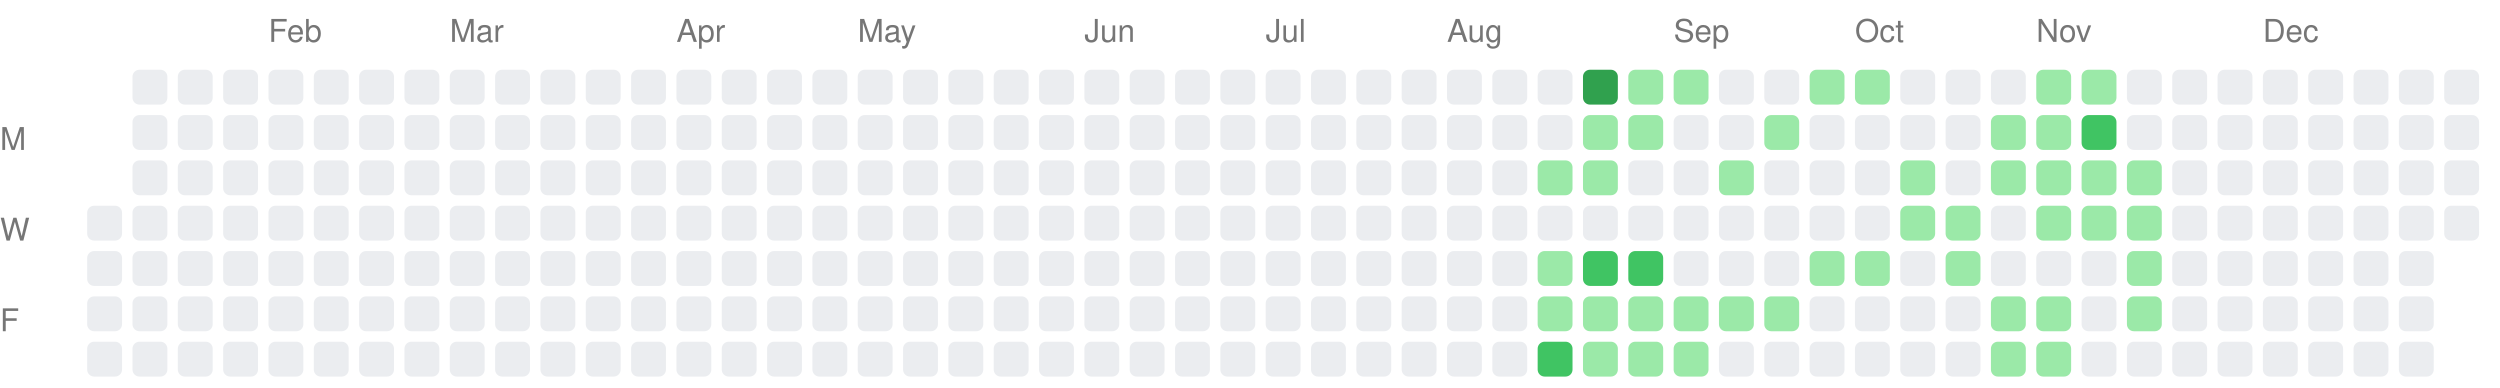
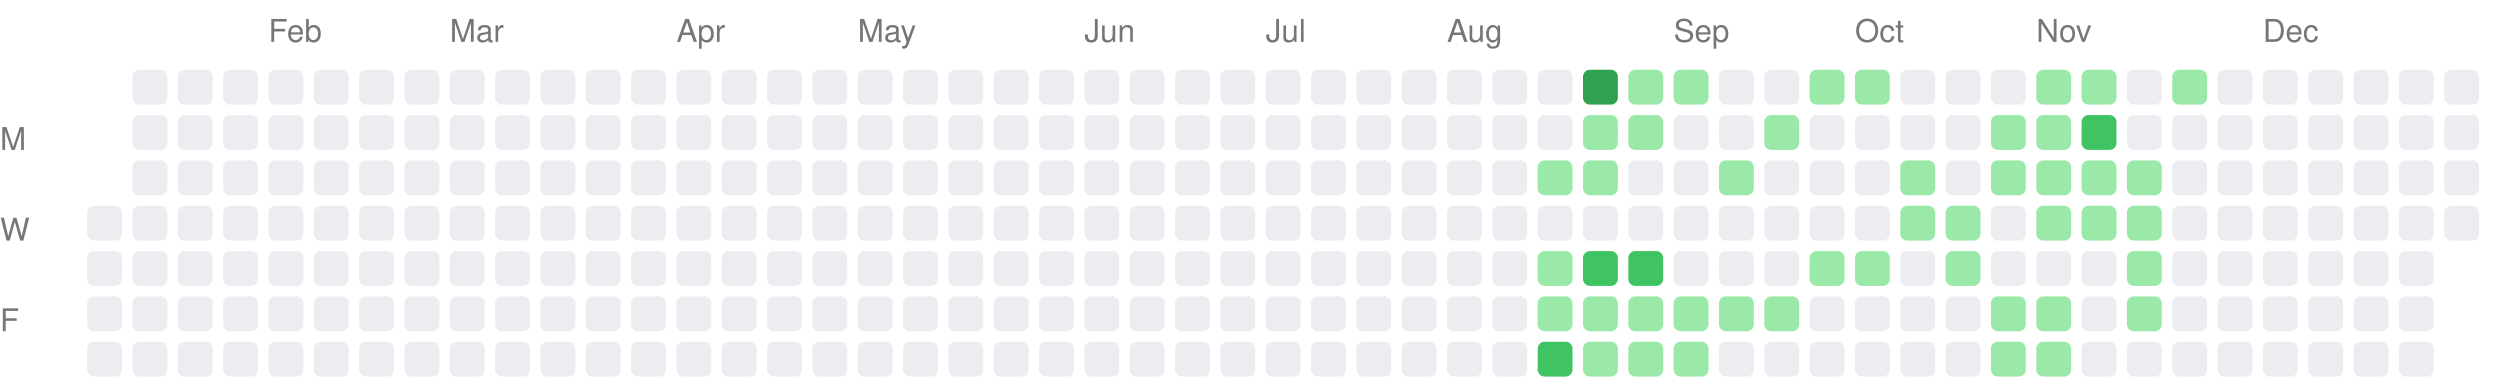
<svg xmlns="http://www.w3.org/2000/svg" width="717" height="111">
  <style>.month-label, .wday-label { font-family: -apple-system, BlinkMacSystemFont, "Segoe UI", Helvetica, Arial, sans-serif, "Apple Color Emoji", "Segoe UI Emoji"; font-size: 9px; fill: #767676; }</style>
  <text x="0" y="43" class="wday-label">M</text>
  <text x="0" y="69" class="wday-label">W</text>
  <text x="0" y="95" class="wday-label">F</text>
  <rect x="25" y="59" width="10" height="10" fill="#ebedf0" rx="2" ry="2" />
  <rect x="25" y="72" width="10" height="10" fill="#ebedf0" rx="2" ry="2" />
  <rect x="25" y="85" width="10" height="10" fill="#ebedf0" rx="2" ry="2" />
  <rect x="25" y="98" width="10" height="10" fill="#ebedf0" rx="2" ry="2" />
  <rect x="38" y="20" width="10" height="10" fill="#ebedf0" rx="2" ry="2" />
  <rect x="38" y="33" width="10" height="10" fill="#ebedf0" rx="2" ry="2" />
  <rect x="38" y="46" width="10" height="10" fill="#ebedf0" rx="2" ry="2" />
  <rect x="38" y="59" width="10" height="10" fill="#ebedf0" rx="2" ry="2" />
  <rect x="38" y="72" width="10" height="10" fill="#ebedf0" rx="2" ry="2" />
  <rect x="38" y="85" width="10" height="10" fill="#ebedf0" rx="2" ry="2" />
  <rect x="38" y="98" width="10" height="10" fill="#ebedf0" rx="2" ry="2" />
  <rect x="51" y="20" width="10" height="10" fill="#ebedf0" rx="2" ry="2" />
  <rect x="51" y="33" width="10" height="10" fill="#ebedf0" rx="2" ry="2" />
  <rect x="51" y="46" width="10" height="10" fill="#ebedf0" rx="2" ry="2" />
  <rect x="51" y="59" width="10" height="10" fill="#ebedf0" rx="2" ry="2" />
  <rect x="51" y="72" width="10" height="10" fill="#ebedf0" rx="2" ry="2" />
  <rect x="51" y="85" width="10" height="10" fill="#ebedf0" rx="2" ry="2" />
  <rect x="51" y="98" width="10" height="10" fill="#ebedf0" rx="2" ry="2" />
  <rect x="64" y="20" width="10" height="10" fill="#ebedf0" rx="2" ry="2" />
  <rect x="64" y="33" width="10" height="10" fill="#ebedf0" rx="2" ry="2" />
  <rect x="64" y="46" width="10" height="10" fill="#ebedf0" rx="2" ry="2" />
  <rect x="64" y="59" width="10" height="10" fill="#ebedf0" rx="2" ry="2" />
  <rect x="64" y="72" width="10" height="10" fill="#ebedf0" rx="2" ry="2" />
  <rect x="64" y="85" width="10" height="10" fill="#ebedf0" rx="2" ry="2" />
  <rect x="64" y="98" width="10" height="10" fill="#ebedf0" rx="2" ry="2" />
  <rect x="77" y="20" width="10" height="10" fill="#ebedf0" rx="2" ry="2" />
  <rect x="77" y="33" width="10" height="10" fill="#ebedf0" rx="2" ry="2" />
  <rect x="77" y="46" width="10" height="10" fill="#ebedf0" rx="2" ry="2" />
  <rect x="77" y="59" width="10" height="10" fill="#ebedf0" rx="2" ry="2" />
  <rect x="77" y="72" width="10" height="10" fill="#ebedf0" rx="2" ry="2" />
  <rect x="77" y="85" width="10" height="10" fill="#ebedf0" rx="2" ry="2" />
  <rect x="77" y="98" width="10" height="10" fill="#ebedf0" rx="2" ry="2" />
  <rect x="90" y="20" width="10" height="10" fill="#ebedf0" rx="2" ry="2" />
  <rect x="90" y="33" width="10" height="10" fill="#ebedf0" rx="2" ry="2" />
  <rect x="90" y="46" width="10" height="10" fill="#ebedf0" rx="2" ry="2" />
  <rect x="90" y="59" width="10" height="10" fill="#ebedf0" rx="2" ry="2" />
  <rect x="90" y="72" width="10" height="10" fill="#ebedf0" rx="2" ry="2" />
  <rect x="90" y="85" width="10" height="10" fill="#ebedf0" rx="2" ry="2" />
  <rect x="90" y="98" width="10" height="10" fill="#ebedf0" rx="2" ry="2" />
  <rect x="103" y="20" width="10" height="10" fill="#ebedf0" rx="2" ry="2" />
  <rect x="103" y="33" width="10" height="10" fill="#ebedf0" rx="2" ry="2" />
  <rect x="103" y="46" width="10" height="10" fill="#ebedf0" rx="2" ry="2" />
  <rect x="103" y="59" width="10" height="10" fill="#ebedf0" rx="2" ry="2" />
  <rect x="103" y="72" width="10" height="10" fill="#ebedf0" rx="2" ry="2" />
  <rect x="103" y="85" width="10" height="10" fill="#ebedf0" rx="2" ry="2" />
  <rect x="103" y="98" width="10" height="10" fill="#ebedf0" rx="2" ry="2" />
  <rect x="116" y="20" width="10" height="10" fill="#ebedf0" rx="2" ry="2" />
  <rect x="116" y="33" width="10" height="10" fill="#ebedf0" rx="2" ry="2" />
  <rect x="116" y="46" width="10" height="10" fill="#ebedf0" rx="2" ry="2" />
  <rect x="116" y="59" width="10" height="10" fill="#ebedf0" rx="2" ry="2" />
  <rect x="116" y="72" width="10" height="10" fill="#ebedf0" rx="2" ry="2" />
  <rect x="116" y="85" width="10" height="10" fill="#ebedf0" rx="2" ry="2" />
  <rect x="116" y="98" width="10" height="10" fill="#ebedf0" rx="2" ry="2" />
  <rect x="129" y="20" width="10" height="10" fill="#ebedf0" rx="2" ry="2" />
  <rect x="129" y="33" width="10" height="10" fill="#ebedf0" rx="2" ry="2" />
  <rect x="129" y="46" width="10" height="10" fill="#ebedf0" rx="2" ry="2" />
  <rect x="129" y="59" width="10" height="10" fill="#ebedf0" rx="2" ry="2" />
  <rect x="129" y="72" width="10" height="10" fill="#ebedf0" rx="2" ry="2" />
  <rect x="129" y="85" width="10" height="10" fill="#ebedf0" rx="2" ry="2" />
  <rect x="129" y="98" width="10" height="10" fill="#ebedf0" rx="2" ry="2" />
  <rect x="142" y="20" width="10" height="10" fill="#ebedf0" rx="2" ry="2" />
  <rect x="142" y="33" width="10" height="10" fill="#ebedf0" rx="2" ry="2" />
  <rect x="142" y="46" width="10" height="10" fill="#ebedf0" rx="2" ry="2" />
  <rect x="142" y="59" width="10" height="10" fill="#ebedf0" rx="2" ry="2" />
  <rect x="142" y="72" width="10" height="10" fill="#ebedf0" rx="2" ry="2" />
  <rect x="142" y="85" width="10" height="10" fill="#ebedf0" rx="2" ry="2" />
  <rect x="142" y="98" width="10" height="10" fill="#ebedf0" rx="2" ry="2" />
  <rect x="155" y="20" width="10" height="10" fill="#ebedf0" rx="2" ry="2" />
  <rect x="155" y="33" width="10" height="10" fill="#ebedf0" rx="2" ry="2" />
  <rect x="155" y="46" width="10" height="10" fill="#ebedf0" rx="2" ry="2" />
  <rect x="155" y="59" width="10" height="10" fill="#ebedf0" rx="2" ry="2" />
  <rect x="155" y="72" width="10" height="10" fill="#ebedf0" rx="2" ry="2" />
  <rect x="155" y="85" width="10" height="10" fill="#ebedf0" rx="2" ry="2" />
  <rect x="155" y="98" width="10" height="10" fill="#ebedf0" rx="2" ry="2" />
  <rect x="168" y="20" width="10" height="10" fill="#ebedf0" rx="2" ry="2" />
  <rect x="168" y="33" width="10" height="10" fill="#ebedf0" rx="2" ry="2" />
  <rect x="168" y="46" width="10" height="10" fill="#ebedf0" rx="2" ry="2" />
  <rect x="168" y="59" width="10" height="10" fill="#ebedf0" rx="2" ry="2" />
  <rect x="168" y="72" width="10" height="10" fill="#ebedf0" rx="2" ry="2" />
  <rect x="168" y="85" width="10" height="10" fill="#ebedf0" rx="2" ry="2" />
  <rect x="168" y="98" width="10" height="10" fill="#ebedf0" rx="2" ry="2" />
  <rect x="181" y="20" width="10" height="10" fill="#ebedf0" rx="2" ry="2" />
  <rect x="181" y="33" width="10" height="10" fill="#ebedf0" rx="2" ry="2" />
  <rect x="181" y="46" width="10" height="10" fill="#ebedf0" rx="2" ry="2" />
  <rect x="181" y="59" width="10" height="10" fill="#ebedf0" rx="2" ry="2" />
  <rect x="181" y="72" width="10" height="10" fill="#ebedf0" rx="2" ry="2" />
  <rect x="181" y="85" width="10" height="10" fill="#ebedf0" rx="2" ry="2" />
  <rect x="181" y="98" width="10" height="10" fill="#ebedf0" rx="2" ry="2" />
  <rect x="194" y="20" width="10" height="10" fill="#ebedf0" rx="2" ry="2" />
  <rect x="194" y="33" width="10" height="10" fill="#ebedf0" rx="2" ry="2" />
  <rect x="194" y="46" width="10" height="10" fill="#ebedf0" rx="2" ry="2" />
  <rect x="194" y="59" width="10" height="10" fill="#ebedf0" rx="2" ry="2" />
  <rect x="194" y="72" width="10" height="10" fill="#ebedf0" rx="2" ry="2" />
  <rect x="194" y="85" width="10" height="10" fill="#ebedf0" rx="2" ry="2" />
  <rect x="194" y="98" width="10" height="10" fill="#ebedf0" rx="2" ry="2" />
  <rect x="207" y="20" width="10" height="10" fill="#ebedf0" rx="2" ry="2" />
  <rect x="207" y="33" width="10" height="10" fill="#ebedf0" rx="2" ry="2" />
  <rect x="207" y="46" width="10" height="10" fill="#ebedf0" rx="2" ry="2" />
  <rect x="207" y="59" width="10" height="10" fill="#ebedf0" rx="2" ry="2" />
  <rect x="207" y="72" width="10" height="10" fill="#ebedf0" rx="2" ry="2" />
  <rect x="207" y="85" width="10" height="10" fill="#ebedf0" rx="2" ry="2" />
  <rect x="207" y="98" width="10" height="10" fill="#ebedf0" rx="2" ry="2" />
  <rect x="220" y="20" width="10" height="10" fill="#ebedf0" rx="2" ry="2" />
  <rect x="220" y="33" width="10" height="10" fill="#ebedf0" rx="2" ry="2" />
  <rect x="220" y="46" width="10" height="10" fill="#ebedf0" rx="2" ry="2" />
  <rect x="220" y="59" width="10" height="10" fill="#ebedf0" rx="2" ry="2" />
  <rect x="220" y="72" width="10" height="10" fill="#ebedf0" rx="2" ry="2" />
  <rect x="220" y="85" width="10" height="10" fill="#ebedf0" rx="2" ry="2" />
  <rect x="220" y="98" width="10" height="10" fill="#ebedf0" rx="2" ry="2" />
  <rect x="233" y="20" width="10" height="10" fill="#ebedf0" rx="2" ry="2" />
  <rect x="233" y="33" width="10" height="10" fill="#ebedf0" rx="2" ry="2" />
  <rect x="233" y="46" width="10" height="10" fill="#ebedf0" rx="2" ry="2" />
  <rect x="233" y="59" width="10" height="10" fill="#ebedf0" rx="2" ry="2" />
  <rect x="233" y="72" width="10" height="10" fill="#ebedf0" rx="2" ry="2" />
  <rect x="233" y="85" width="10" height="10" fill="#ebedf0" rx="2" ry="2" />
  <rect x="233" y="98" width="10" height="10" fill="#ebedf0" rx="2" ry="2" />
  <rect x="246" y="20" width="10" height="10" fill="#ebedf0" rx="2" ry="2" />
  <rect x="246" y="33" width="10" height="10" fill="#ebedf0" rx="2" ry="2" />
  <rect x="246" y="46" width="10" height="10" fill="#ebedf0" rx="2" ry="2" />
  <rect x="246" y="59" width="10" height="10" fill="#ebedf0" rx="2" ry="2" />
  <rect x="246" y="72" width="10" height="10" fill="#ebedf0" rx="2" ry="2" />
  <rect x="246" y="85" width="10" height="10" fill="#ebedf0" rx="2" ry="2" />
  <rect x="246" y="98" width="10" height="10" fill="#ebedf0" rx="2" ry="2" />
  <rect x="259" y="20" width="10" height="10" fill="#ebedf0" rx="2" ry="2" />
  <rect x="259" y="33" width="10" height="10" fill="#ebedf0" rx="2" ry="2" />
  <rect x="259" y="46" width="10" height="10" fill="#ebedf0" rx="2" ry="2" />
  <rect x="259" y="59" width="10" height="10" fill="#ebedf0" rx="2" ry="2" />
  <rect x="259" y="72" width="10" height="10" fill="#ebedf0" rx="2" ry="2" />
  <rect x="259" y="85" width="10" height="10" fill="#ebedf0" rx="2" ry="2" />
  <rect x="259" y="98" width="10" height="10" fill="#ebedf0" rx="2" ry="2" />
  <rect x="272" y="20" width="10" height="10" fill="#ebedf0" rx="2" ry="2" />
  <rect x="272" y="33" width="10" height="10" fill="#ebedf0" rx="2" ry="2" />
  <rect x="272" y="46" width="10" height="10" fill="#ebedf0" rx="2" ry="2" />
  <rect x="272" y="59" width="10" height="10" fill="#ebedf0" rx="2" ry="2" />
  <rect x="272" y="72" width="10" height="10" fill="#ebedf0" rx="2" ry="2" />
  <rect x="272" y="85" width="10" height="10" fill="#ebedf0" rx="2" ry="2" />
  <rect x="272" y="98" width="10" height="10" fill="#ebedf0" rx="2" ry="2" />
  <rect x="285" y="20" width="10" height="10" fill="#ebedf0" rx="2" ry="2" />
  <rect x="285" y="33" width="10" height="10" fill="#ebedf0" rx="2" ry="2" />
  <rect x="285" y="46" width="10" height="10" fill="#ebedf0" rx="2" ry="2" />
  <rect x="285" y="59" width="10" height="10" fill="#ebedf0" rx="2" ry="2" />
  <rect x="285" y="72" width="10" height="10" fill="#ebedf0" rx="2" ry="2" />
  <rect x="285" y="85" width="10" height="10" fill="#ebedf0" rx="2" ry="2" />
  <rect x="285" y="98" width="10" height="10" fill="#ebedf0" rx="2" ry="2" />
  <rect x="298" y="20" width="10" height="10" fill="#ebedf0" rx="2" ry="2" />
  <rect x="298" y="33" width="10" height="10" fill="#ebedf0" rx="2" ry="2" />
  <rect x="298" y="46" width="10" height="10" fill="#ebedf0" rx="2" ry="2" />
  <rect x="298" y="59" width="10" height="10" fill="#ebedf0" rx="2" ry="2" />
  <rect x="298" y="72" width="10" height="10" fill="#ebedf0" rx="2" ry="2" />
  <rect x="298" y="85" width="10" height="10" fill="#ebedf0" rx="2" ry="2" />
  <rect x="298" y="98" width="10" height="10" fill="#ebedf0" rx="2" ry="2" />
  <rect x="311" y="20" width="10" height="10" fill="#ebedf0" rx="2" ry="2" />
  <rect x="311" y="33" width="10" height="10" fill="#ebedf0" rx="2" ry="2" />
  <rect x="311" y="46" width="10" height="10" fill="#ebedf0" rx="2" ry="2" />
  <rect x="311" y="59" width="10" height="10" fill="#ebedf0" rx="2" ry="2" />
  <rect x="311" y="72" width="10" height="10" fill="#ebedf0" rx="2" ry="2" />
  <rect x="311" y="85" width="10" height="10" fill="#ebedf0" rx="2" ry="2" />
  <rect x="311" y="98" width="10" height="10" fill="#ebedf0" rx="2" ry="2" />
  <rect x="324" y="20" width="10" height="10" fill="#ebedf0" rx="2" ry="2" />
  <rect x="324" y="33" width="10" height="10" fill="#ebedf0" rx="2" ry="2" />
  <rect x="324" y="46" width="10" height="10" fill="#ebedf0" rx="2" ry="2" />
  <rect x="324" y="59" width="10" height="10" fill="#ebedf0" rx="2" ry="2" />
  <rect x="324" y="72" width="10" height="10" fill="#ebedf0" rx="2" ry="2" />
  <rect x="324" y="85" width="10" height="10" fill="#ebedf0" rx="2" ry="2" />
  <rect x="324" y="98" width="10" height="10" fill="#ebedf0" rx="2" ry="2" />
  <rect x="337" y="20" width="10" height="10" fill="#ebedf0" rx="2" ry="2" />
  <rect x="337" y="33" width="10" height="10" fill="#ebedf0" rx="2" ry="2" />
  <rect x="337" y="46" width="10" height="10" fill="#ebedf0" rx="2" ry="2" />
  <rect x="337" y="59" width="10" height="10" fill="#ebedf0" rx="2" ry="2" />
  <rect x="337" y="72" width="10" height="10" fill="#ebedf0" rx="2" ry="2" />
  <rect x="337" y="85" width="10" height="10" fill="#ebedf0" rx="2" ry="2" />
  <rect x="337" y="98" width="10" height="10" fill="#ebedf0" rx="2" ry="2" />
  <rect x="350" y="20" width="10" height="10" fill="#ebedf0" rx="2" ry="2" />
  <rect x="350" y="33" width="10" height="10" fill="#ebedf0" rx="2" ry="2" />
  <rect x="350" y="46" width="10" height="10" fill="#ebedf0" rx="2" ry="2" />
  <rect x="350" y="59" width="10" height="10" fill="#ebedf0" rx="2" ry="2" />
  <rect x="350" y="72" width="10" height="10" fill="#ebedf0" rx="2" ry="2" />
  <rect x="350" y="85" width="10" height="10" fill="#ebedf0" rx="2" ry="2" />
  <rect x="350" y="98" width="10" height="10" fill="#ebedf0" rx="2" ry="2" />
  <rect x="363" y="20" width="10" height="10" fill="#ebedf0" rx="2" ry="2" />
  <rect x="363" y="33" width="10" height="10" fill="#ebedf0" rx="2" ry="2" />
  <rect x="363" y="46" width="10" height="10" fill="#ebedf0" rx="2" ry="2" />
  <rect x="363" y="59" width="10" height="10" fill="#ebedf0" rx="2" ry="2" />
  <rect x="363" y="72" width="10" height="10" fill="#ebedf0" rx="2" ry="2" />
  <rect x="363" y="85" width="10" height="10" fill="#ebedf0" rx="2" ry="2" />
  <rect x="363" y="98" width="10" height="10" fill="#ebedf0" rx="2" ry="2" />
  <rect x="376" y="20" width="10" height="10" fill="#ebedf0" rx="2" ry="2" />
  <rect x="376" y="33" width="10" height="10" fill="#ebedf0" rx="2" ry="2" />
  <rect x="376" y="46" width="10" height="10" fill="#ebedf0" rx="2" ry="2" />
  <rect x="376" y="59" width="10" height="10" fill="#ebedf0" rx="2" ry="2" />
  <rect x="376" y="72" width="10" height="10" fill="#ebedf0" rx="2" ry="2" />
  <rect x="376" y="85" width="10" height="10" fill="#ebedf0" rx="2" ry="2" />
  <rect x="376" y="98" width="10" height="10" fill="#ebedf0" rx="2" ry="2" />
  <rect x="389" y="20" width="10" height="10" fill="#ebedf0" rx="2" ry="2" />
  <rect x="389" y="33" width="10" height="10" fill="#ebedf0" rx="2" ry="2" />
  <rect x="389" y="46" width="10" height="10" fill="#ebedf0" rx="2" ry="2" />
  <rect x="389" y="59" width="10" height="10" fill="#ebedf0" rx="2" ry="2" />
  <rect x="389" y="72" width="10" height="10" fill="#ebedf0" rx="2" ry="2" />
  <rect x="389" y="85" width="10" height="10" fill="#ebedf0" rx="2" ry="2" />
  <rect x="389" y="98" width="10" height="10" fill="#ebedf0" rx="2" ry="2" />
  <rect x="402" y="20" width="10" height="10" fill="#ebedf0" rx="2" ry="2" />
  <rect x="402" y="33" width="10" height="10" fill="#ebedf0" rx="2" ry="2" />
  <rect x="402" y="46" width="10" height="10" fill="#ebedf0" rx="2" ry="2" />
  <rect x="402" y="59" width="10" height="10" fill="#ebedf0" rx="2" ry="2" />
  <rect x="402" y="72" width="10" height="10" fill="#ebedf0" rx="2" ry="2" />
  <rect x="402" y="85" width="10" height="10" fill="#ebedf0" rx="2" ry="2" />
  <rect x="402" y="98" width="10" height="10" fill="#ebedf0" rx="2" ry="2" />
  <rect x="415" y="20" width="10" height="10" fill="#ebedf0" rx="2" ry="2" />
  <rect x="415" y="33" width="10" height="10" fill="#ebedf0" rx="2" ry="2" />
  <rect x="415" y="46" width="10" height="10" fill="#ebedf0" rx="2" ry="2" />
  <rect x="415" y="59" width="10" height="10" fill="#ebedf0" rx="2" ry="2" />
  <rect x="415" y="72" width="10" height="10" fill="#ebedf0" rx="2" ry="2" />
  <rect x="415" y="85" width="10" height="10" fill="#ebedf0" rx="2" ry="2" />
  <rect x="415" y="98" width="10" height="10" fill="#ebedf0" rx="2" ry="2" />
  <rect x="428" y="20" width="10" height="10" fill="#ebedf0" rx="2" ry="2" />
  <rect x="428" y="33" width="10" height="10" fill="#ebedf0" rx="2" ry="2" />
  <rect x="428" y="46" width="10" height="10" fill="#ebedf0" rx="2" ry="2" />
  <rect x="428" y="59" width="10" height="10" fill="#ebedf0" rx="2" ry="2" />
  <rect x="428" y="72" width="10" height="10" fill="#ebedf0" rx="2" ry="2" />
  <rect x="428" y="85" width="10" height="10" fill="#ebedf0" rx="2" ry="2" />
  <rect x="428" y="98" width="10" height="10" fill="#ebedf0" rx="2" ry="2" />
  <rect x="441" y="20" width="10" height="10" fill="#ebedf0" rx="2" ry="2" />
  <rect x="441" y="33" width="10" height="10" fill="#ebedf0" rx="2" ry="2" />
  <rect x="441" y="46" width="10" height="10" fill="#9be9a8" rx="2" ry="2" />
  <rect x="441" y="59" width="10" height="10" fill="#ebedf0" rx="2" ry="2" />
  <rect x="441" y="72" width="10" height="10" fill="#9be9a8" rx="2" ry="2" />
  <rect x="441" y="85" width="10" height="10" fill="#9be9a8" rx="2" ry="2" />
  <rect x="441" y="98" width="10" height="10" fill="#40c463" rx="2" ry="2" />
  <rect x="454" y="20" width="10" height="10" fill="#30a14e" rx="2" ry="2" />
  <rect x="454" y="33" width="10" height="10" fill="#9be9a8" rx="2" ry="2" />
  <rect x="454" y="46" width="10" height="10" fill="#9be9a8" rx="2" ry="2" />
  <rect x="454" y="59" width="10" height="10" fill="#ebedf0" rx="2" ry="2" />
  <rect x="454" y="72" width="10" height="10" fill="#40c463" rx="2" ry="2" />
  <rect x="454" y="85" width="10" height="10" fill="#9be9a8" rx="2" ry="2" />
  <rect x="454" y="98" width="10" height="10" fill="#9be9a8" rx="2" ry="2" />
  <rect x="467" y="20" width="10" height="10" fill="#9be9a8" rx="2" ry="2" />
  <rect x="467" y="33" width="10" height="10" fill="#9be9a8" rx="2" ry="2" />
  <rect x="467" y="46" width="10" height="10" fill="#ebedf0" rx="2" ry="2" />
  <rect x="467" y="59" width="10" height="10" fill="#ebedf0" rx="2" ry="2" />
  <rect x="467" y="72" width="10" height="10" fill="#40c463" rx="2" ry="2" />
  <rect x="467" y="85" width="10" height="10" fill="#9be9a8" rx="2" ry="2" />
  <rect x="467" y="98" width="10" height="10" fill="#9be9a8" rx="2" ry="2" />
  <rect x="480" y="20" width="10" height="10" fill="#9be9a8" rx="2" ry="2" />
  <rect x="480" y="33" width="10" height="10" fill="#ebedf0" rx="2" ry="2" />
  <rect x="480" y="46" width="10" height="10" fill="#ebedf0" rx="2" ry="2" />
  <rect x="480" y="59" width="10" height="10" fill="#ebedf0" rx="2" ry="2" />
  <rect x="480" y="72" width="10" height="10" fill="#ebedf0" rx="2" ry="2" />
  <rect x="480" y="85" width="10" height="10" fill="#9be9a8" rx="2" ry="2" />
  <rect x="480" y="98" width="10" height="10" fill="#9be9a8" rx="2" ry="2" />
  <rect x="493" y="20" width="10" height="10" fill="#ebedf0" rx="2" ry="2" />
  <rect x="493" y="33" width="10" height="10" fill="#ebedf0" rx="2" ry="2" />
  <rect x="493" y="46" width="10" height="10" fill="#9be9a8" rx="2" ry="2" />
  <rect x="493" y="59" width="10" height="10" fill="#ebedf0" rx="2" ry="2" />
  <rect x="493" y="72" width="10" height="10" fill="#ebedf0" rx="2" ry="2" />
  <rect x="493" y="85" width="10" height="10" fill="#9be9a8" rx="2" ry="2" />
  <rect x="493" y="98" width="10" height="10" fill="#ebedf0" rx="2" ry="2" />
  <rect x="506" y="20" width="10" height="10" fill="#ebedf0" rx="2" ry="2" />
  <rect x="506" y="33" width="10" height="10" fill="#9be9a8" rx="2" ry="2" />
  <rect x="506" y="46" width="10" height="10" fill="#ebedf0" rx="2" ry="2" />
  <rect x="506" y="59" width="10" height="10" fill="#ebedf0" rx="2" ry="2" />
  <rect x="506" y="72" width="10" height="10" fill="#ebedf0" rx="2" ry="2" />
  <rect x="506" y="85" width="10" height="10" fill="#9be9a8" rx="2" ry="2" />
  <rect x="506" y="98" width="10" height="10" fill="#ebedf0" rx="2" ry="2" />
  <rect x="519" y="20" width="10" height="10" fill="#9be9a8" rx="2" ry="2" />
  <rect x="519" y="33" width="10" height="10" fill="#ebedf0" rx="2" ry="2" />
  <rect x="519" y="46" width="10" height="10" fill="#ebedf0" rx="2" ry="2" />
  <rect x="519" y="59" width="10" height="10" fill="#ebedf0" rx="2" ry="2" />
  <rect x="519" y="72" width="10" height="10" fill="#9be9a8" rx="2" ry="2" />
  <rect x="519" y="85" width="10" height="10" fill="#ebedf0" rx="2" ry="2" />
  <rect x="519" y="98" width="10" height="10" fill="#ebedf0" rx="2" ry="2" />
  <rect x="532" y="20" width="10" height="10" fill="#9be9a8" rx="2" ry="2" />
  <rect x="532" y="33" width="10" height="10" fill="#ebedf0" rx="2" ry="2" />
  <rect x="532" y="46" width="10" height="10" fill="#ebedf0" rx="2" ry="2" />
  <rect x="532" y="59" width="10" height="10" fill="#ebedf0" rx="2" ry="2" />
  <rect x="532" y="72" width="10" height="10" fill="#9be9a8" rx="2" ry="2" />
  <rect x="532" y="85" width="10" height="10" fill="#ebedf0" rx="2" ry="2" />
  <rect x="532" y="98" width="10" height="10" fill="#ebedf0" rx="2" ry="2" />
  <rect x="545" y="20" width="10" height="10" fill="#ebedf0" rx="2" ry="2" />
  <rect x="545" y="33" width="10" height="10" fill="#ebedf0" rx="2" ry="2" />
  <rect x="545" y="46" width="10" height="10" fill="#9be9a8" rx="2" ry="2" />
  <rect x="545" y="59" width="10" height="10" fill="#9be9a8" rx="2" ry="2" />
  <rect x="545" y="72" width="10" height="10" fill="#ebedf0" rx="2" ry="2" />
  <rect x="545" y="85" width="10" height="10" fill="#ebedf0" rx="2" ry="2" />
  <rect x="545" y="98" width="10" height="10" fill="#ebedf0" rx="2" ry="2" />
  <rect x="558" y="20" width="10" height="10" fill="#ebedf0" rx="2" ry="2" />
  <rect x="558" y="33" width="10" height="10" fill="#ebedf0" rx="2" ry="2" />
  <rect x="558" y="46" width="10" height="10" fill="#ebedf0" rx="2" ry="2" />
  <rect x="558" y="59" width="10" height="10" fill="#9be9a8" rx="2" ry="2" />
  <rect x="558" y="72" width="10" height="10" fill="#9be9a8" rx="2" ry="2" />
  <rect x="558" y="85" width="10" height="10" fill="#ebedf0" rx="2" ry="2" />
  <rect x="558" y="98" width="10" height="10" fill="#ebedf0" rx="2" ry="2" />
  <rect x="571" y="20" width="10" height="10" fill="#ebedf0" rx="2" ry="2" />
  <rect x="571" y="33" width="10" height="10" fill="#9be9a8" rx="2" ry="2" />
  <rect x="571" y="46" width="10" height="10" fill="#9be9a8" rx="2" ry="2" />
  <rect x="571" y="59" width="10" height="10" fill="#ebedf0" rx="2" ry="2" />
  <rect x="571" y="72" width="10" height="10" fill="#ebedf0" rx="2" ry="2" />
  <rect x="571" y="85" width="10" height="10" fill="#9be9a8" rx="2" ry="2" />
  <rect x="571" y="98" width="10" height="10" fill="#9be9a8" rx="2" ry="2" />
  <rect x="584" y="20" width="10" height="10" fill="#9be9a8" rx="2" ry="2" />
  <rect x="584" y="33" width="10" height="10" fill="#9be9a8" rx="2" ry="2" />
  <rect x="584" y="46" width="10" height="10" fill="#9be9a8" rx="2" ry="2" />
  <rect x="584" y="59" width="10" height="10" fill="#9be9a8" rx="2" ry="2" />
  <rect x="584" y="72" width="10" height="10" fill="#ebedf0" rx="2" ry="2" />
  <rect x="584" y="85" width="10" height="10" fill="#9be9a8" rx="2" ry="2" />
  <rect x="584" y="98" width="10" height="10" fill="#9be9a8" rx="2" ry="2" />
  <rect x="597" y="20" width="10" height="10" fill="#9be9a8" rx="2" ry="2" />
  <rect x="597" y="33" width="10" height="10" fill="#40c463" rx="2" ry="2" />
  <rect x="597" y="46" width="10" height="10" fill="#9be9a8" rx="2" ry="2" />
  <rect x="597" y="59" width="10" height="10" fill="#9be9a8" rx="2" ry="2" />
  <rect x="597" y="72" width="10" height="10" fill="#ebedf0" rx="2" ry="2" />
  <rect x="597" y="85" width="10" height="10" fill="#ebedf0" rx="2" ry="2" />
  <rect x="597" y="98" width="10" height="10" fill="#ebedf0" rx="2" ry="2" />
  <rect x="610" y="20" width="10" height="10" fill="#ebedf0" rx="2" ry="2" />
  <rect x="610" y="33" width="10" height="10" fill="#ebedf0" rx="2" ry="2" />
  <rect x="610" y="46" width="10" height="10" fill="#9be9a8" rx="2" ry="2" />
  <rect x="610" y="59" width="10" height="10" fill="#9be9a8" rx="2" ry="2" />
  <rect x="610" y="72" width="10" height="10" fill="#9be9a8" rx="2" ry="2" />
  <rect x="610" y="85" width="10" height="10" fill="#9be9a8" rx="2" ry="2" />
  <rect x="610" y="98" width="10" height="10" fill="#ebedf0" rx="2" ry="2" />
-   <rect x="623" y="20" width="10" height="10" fill="#ebedf0" rx="2" ry="2" />
+   <rect x="623" y="20" width="10" height="10" fill="#9be9a8" rx="2" ry="2" />
  <rect x="623" y="33" width="10" height="10" fill="#ebedf0" rx="2" ry="2" />
  <rect x="623" y="46" width="10" height="10" fill="#ebedf0" rx="2" ry="2" />
  <rect x="623" y="59" width="10" height="10" fill="#ebedf0" rx="2" ry="2" />
  <rect x="623" y="72" width="10" height="10" fill="#ebedf0" rx="2" ry="2" />
  <rect x="623" y="85" width="10" height="10" fill="#ebedf0" rx="2" ry="2" />
  <rect x="623" y="98" width="10" height="10" fill="#ebedf0" rx="2" ry="2" />
  <rect x="636" y="20" width="10" height="10" fill="#ebedf0" rx="2" ry="2" />
  <rect x="636" y="33" width="10" height="10" fill="#ebedf0" rx="2" ry="2" />
  <rect x="636" y="46" width="10" height="10" fill="#ebedf0" rx="2" ry="2" />
  <rect x="636" y="59" width="10" height="10" fill="#ebedf0" rx="2" ry="2" />
  <rect x="636" y="72" width="10" height="10" fill="#ebedf0" rx="2" ry="2" />
  <rect x="636" y="85" width="10" height="10" fill="#ebedf0" rx="2" ry="2" />
  <rect x="636" y="98" width="10" height="10" fill="#ebedf0" rx="2" ry="2" />
  <rect x="649" y="20" width="10" height="10" fill="#ebedf0" rx="2" ry="2" />
  <rect x="649" y="33" width="10" height="10" fill="#ebedf0" rx="2" ry="2" />
  <rect x="649" y="46" width="10" height="10" fill="#ebedf0" rx="2" ry="2" />
  <rect x="649" y="59" width="10" height="10" fill="#ebedf0" rx="2" ry="2" />
  <rect x="649" y="72" width="10" height="10" fill="#ebedf0" rx="2" ry="2" />
  <rect x="649" y="85" width="10" height="10" fill="#ebedf0" rx="2" ry="2" />
  <rect x="649" y="98" width="10" height="10" fill="#ebedf0" rx="2" ry="2" />
  <rect x="662" y="20" width="10" height="10" fill="#ebedf0" rx="2" ry="2" />
  <rect x="662" y="33" width="10" height="10" fill="#ebedf0" rx="2" ry="2" />
  <rect x="662" y="46" width="10" height="10" fill="#ebedf0" rx="2" ry="2" />
  <rect x="662" y="59" width="10" height="10" fill="#ebedf0" rx="2" ry="2" />
  <rect x="662" y="72" width="10" height="10" fill="#ebedf0" rx="2" ry="2" />
  <rect x="662" y="85" width="10" height="10" fill="#ebedf0" rx="2" ry="2" />
  <rect x="662" y="98" width="10" height="10" fill="#ebedf0" rx="2" ry="2" />
  <rect x="675" y="20" width="10" height="10" fill="#ebedf0" rx="2" ry="2" />
  <rect x="675" y="33" width="10" height="10" fill="#ebedf0" rx="2" ry="2" />
  <rect x="675" y="46" width="10" height="10" fill="#ebedf0" rx="2" ry="2" />
  <rect x="675" y="59" width="10" height="10" fill="#ebedf0" rx="2" ry="2" />
  <rect x="675" y="72" width="10" height="10" fill="#ebedf0" rx="2" ry="2" />
  <rect x="675" y="85" width="10" height="10" fill="#ebedf0" rx="2" ry="2" />
  <rect x="675" y="98" width="10" height="10" fill="#ebedf0" rx="2" ry="2" />
  <rect x="688" y="20" width="10" height="10" fill="#ebedf0" rx="2" ry="2" />
  <rect x="688" y="33" width="10" height="10" fill="#ebedf0" rx="2" ry="2" />
  <rect x="688" y="46" width="10" height="10" fill="#ebedf0" rx="2" ry="2" />
  <rect x="688" y="59" width="10" height="10" fill="#ebedf0" rx="2" ry="2" />
  <rect x="688" y="72" width="10" height="10" fill="#ebedf0" rx="2" ry="2" />
  <rect x="688" y="85" width="10" height="10" fill="#ebedf0" rx="2" ry="2" />
  <rect x="688" y="98" width="10" height="10" fill="#ebedf0" rx="2" ry="2" />
  <rect x="701" y="20" width="10" height="10" fill="#ebedf0" rx="2" ry="2" />
  <rect x="701" y="33" width="10" height="10" fill="#ebedf0" rx="2" ry="2" />
  <rect x="701" y="46" width="10" height="10" fill="#ebedf0" rx="2" ry="2" />
  <rect x="701" y="59" width="10" height="10" fill="#ebedf0" rx="2" ry="2" />
  <text x="77" y="12" class="month-label">Feb</text>
  <text x="129" y="12" class="month-label">Mar</text>
  <text x="194" y="12" class="month-label">Apr</text>
  <text x="246" y="12" class="month-label">May</text>
  <text x="311" y="12" class="month-label">Jun</text>
  <text x="363" y="12" class="month-label">Jul</text>
  <text x="415" y="12" class="month-label">Aug</text>
  <text x="480" y="12" class="month-label">Sep</text>
  <text x="532" y="12" class="month-label">Oct</text>
  <text x="584" y="12" class="month-label">Nov</text>
  <text x="649" y="12" class="month-label">Dec</text>
</svg>
